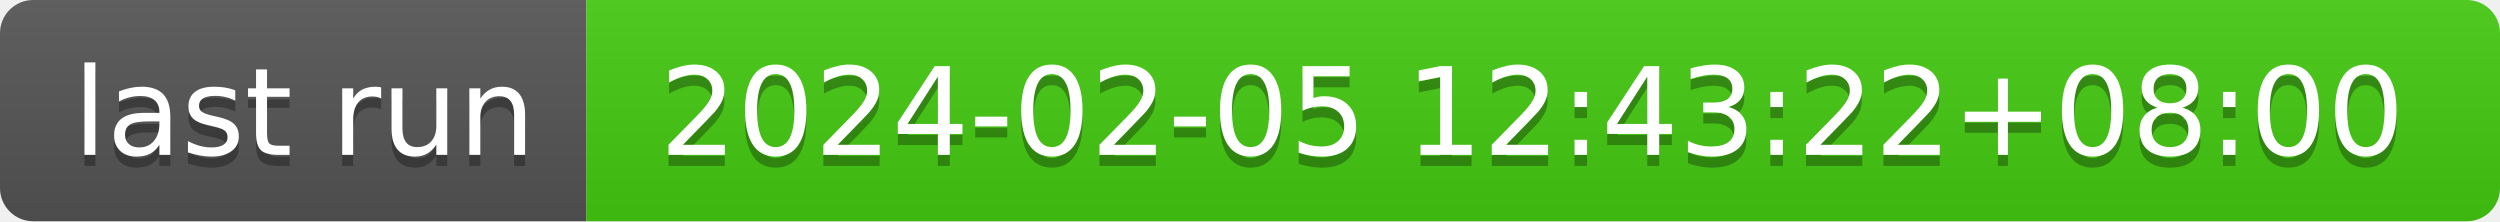
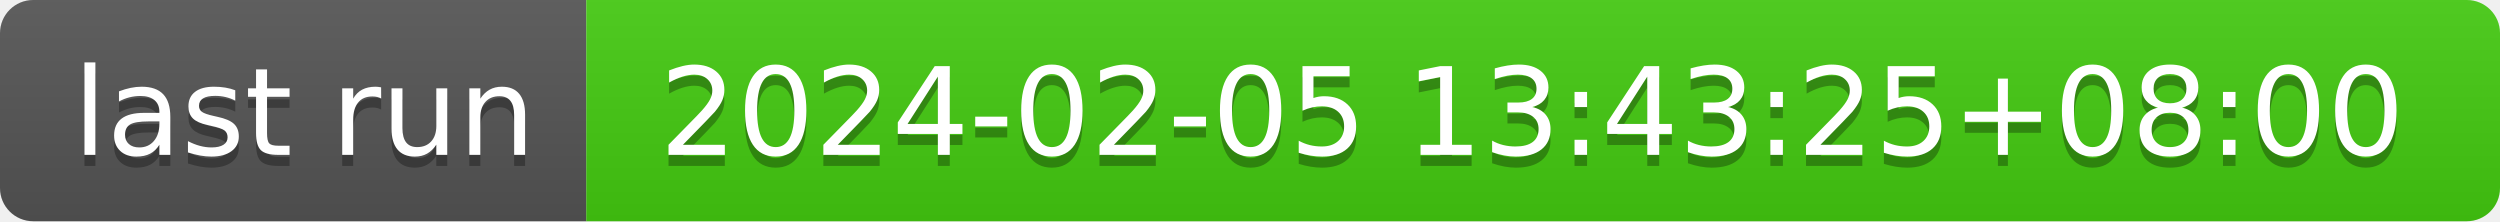
- <svg xmlns="http://www.w3.org/2000/svg" width="226" height="20" role="img" aria-label="last run: 2024-02-05 12:43:22+08:00">
+ <svg xmlns="http://www.w3.org/2000/svg" width="226" height="20" role="img" aria-label="last run: 2024-02-05 13:43:25+08:00">
  <linearGradient id="s" x2="0" y2="100%">
    <stop offset="0" stop-color="#bbb" stop-opacity=".1" />
    <stop offset="1" stop-opacity=".1" />
  </linearGradient>
  <clipPath id="r">
    <rect width="226" height="20" rx="3" fill="#fff" />
  </clipPath>
  <g clip-path="url(#r)">
    <rect width="53" height="20" fill="#555" />
    <rect x="53" width="173" height="20" fill="#4c1" />
    <rect width="226" height="20" fill="url(#s)" />
  </g>
  <g fill="#fff" text-anchor="middle" font-family="Verdana,Geneva,DejaVu Sans,sans-serif" text-rendering="geometricPrecision" font-size="110">
    <text aria-hidden="true" x="275" y="150" fill="#010101" fill-opacity=".3" transform="scale(.1)" textLength="430">last run</text>
    <text x="275" y="140" transform="scale(.1)" fill="#fff" textLength="430">last run</text>
-     <text aria-hidden="true" x="1385" y="150" fill="#010101" fill-opacity=".3" transform="scale(.1)" textLength="1630">2024-02-05 12:43:22+08:00</text>
-     <text x="1385" y="140" transform="scale(.1)" fill="#fff" textLength="1630">2024-02-05 12:43:22+08:00</text>
+     <text aria-hidden="true" x="1385" y="150" fill="#010101" fill-opacity=".3" transform="scale(.1)" textLength="1630">2024-02-05 13:43:25+08:00</text>
+     <text x="1385" y="140" transform="scale(.1)" fill="#fff" textLength="1630">2024-02-05 13:43:25+08:00</text>
  </g>
</svg>
